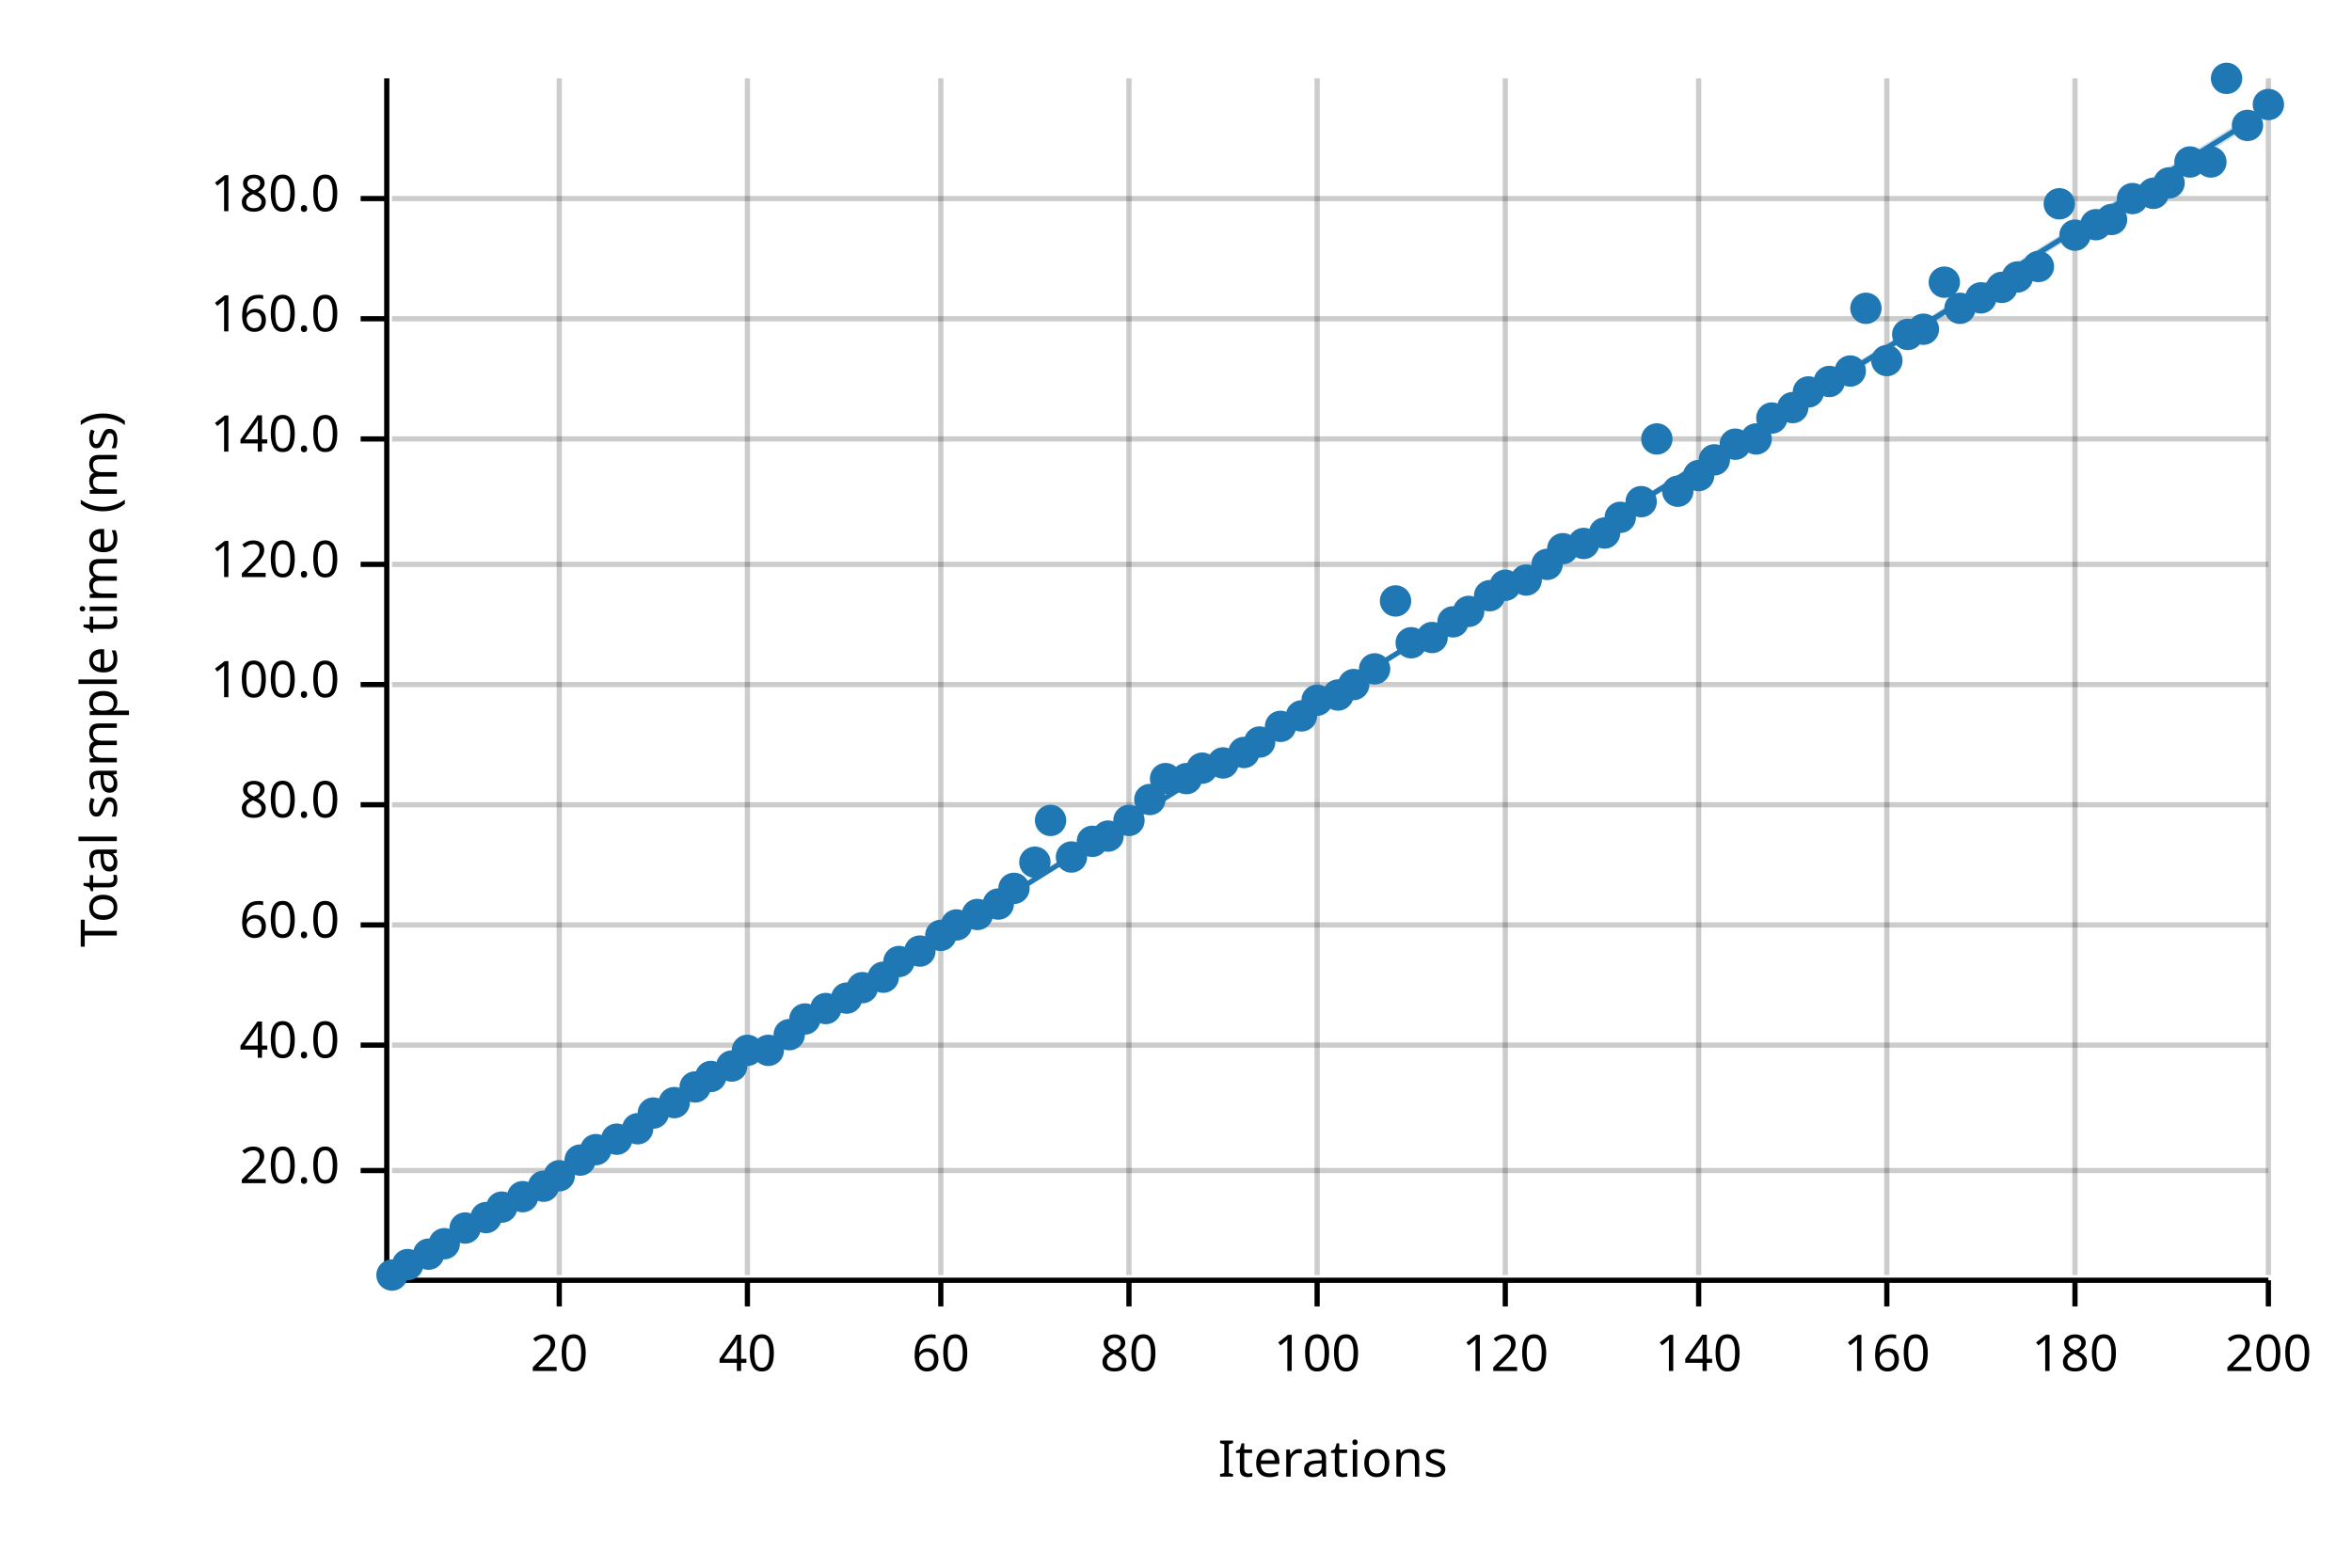
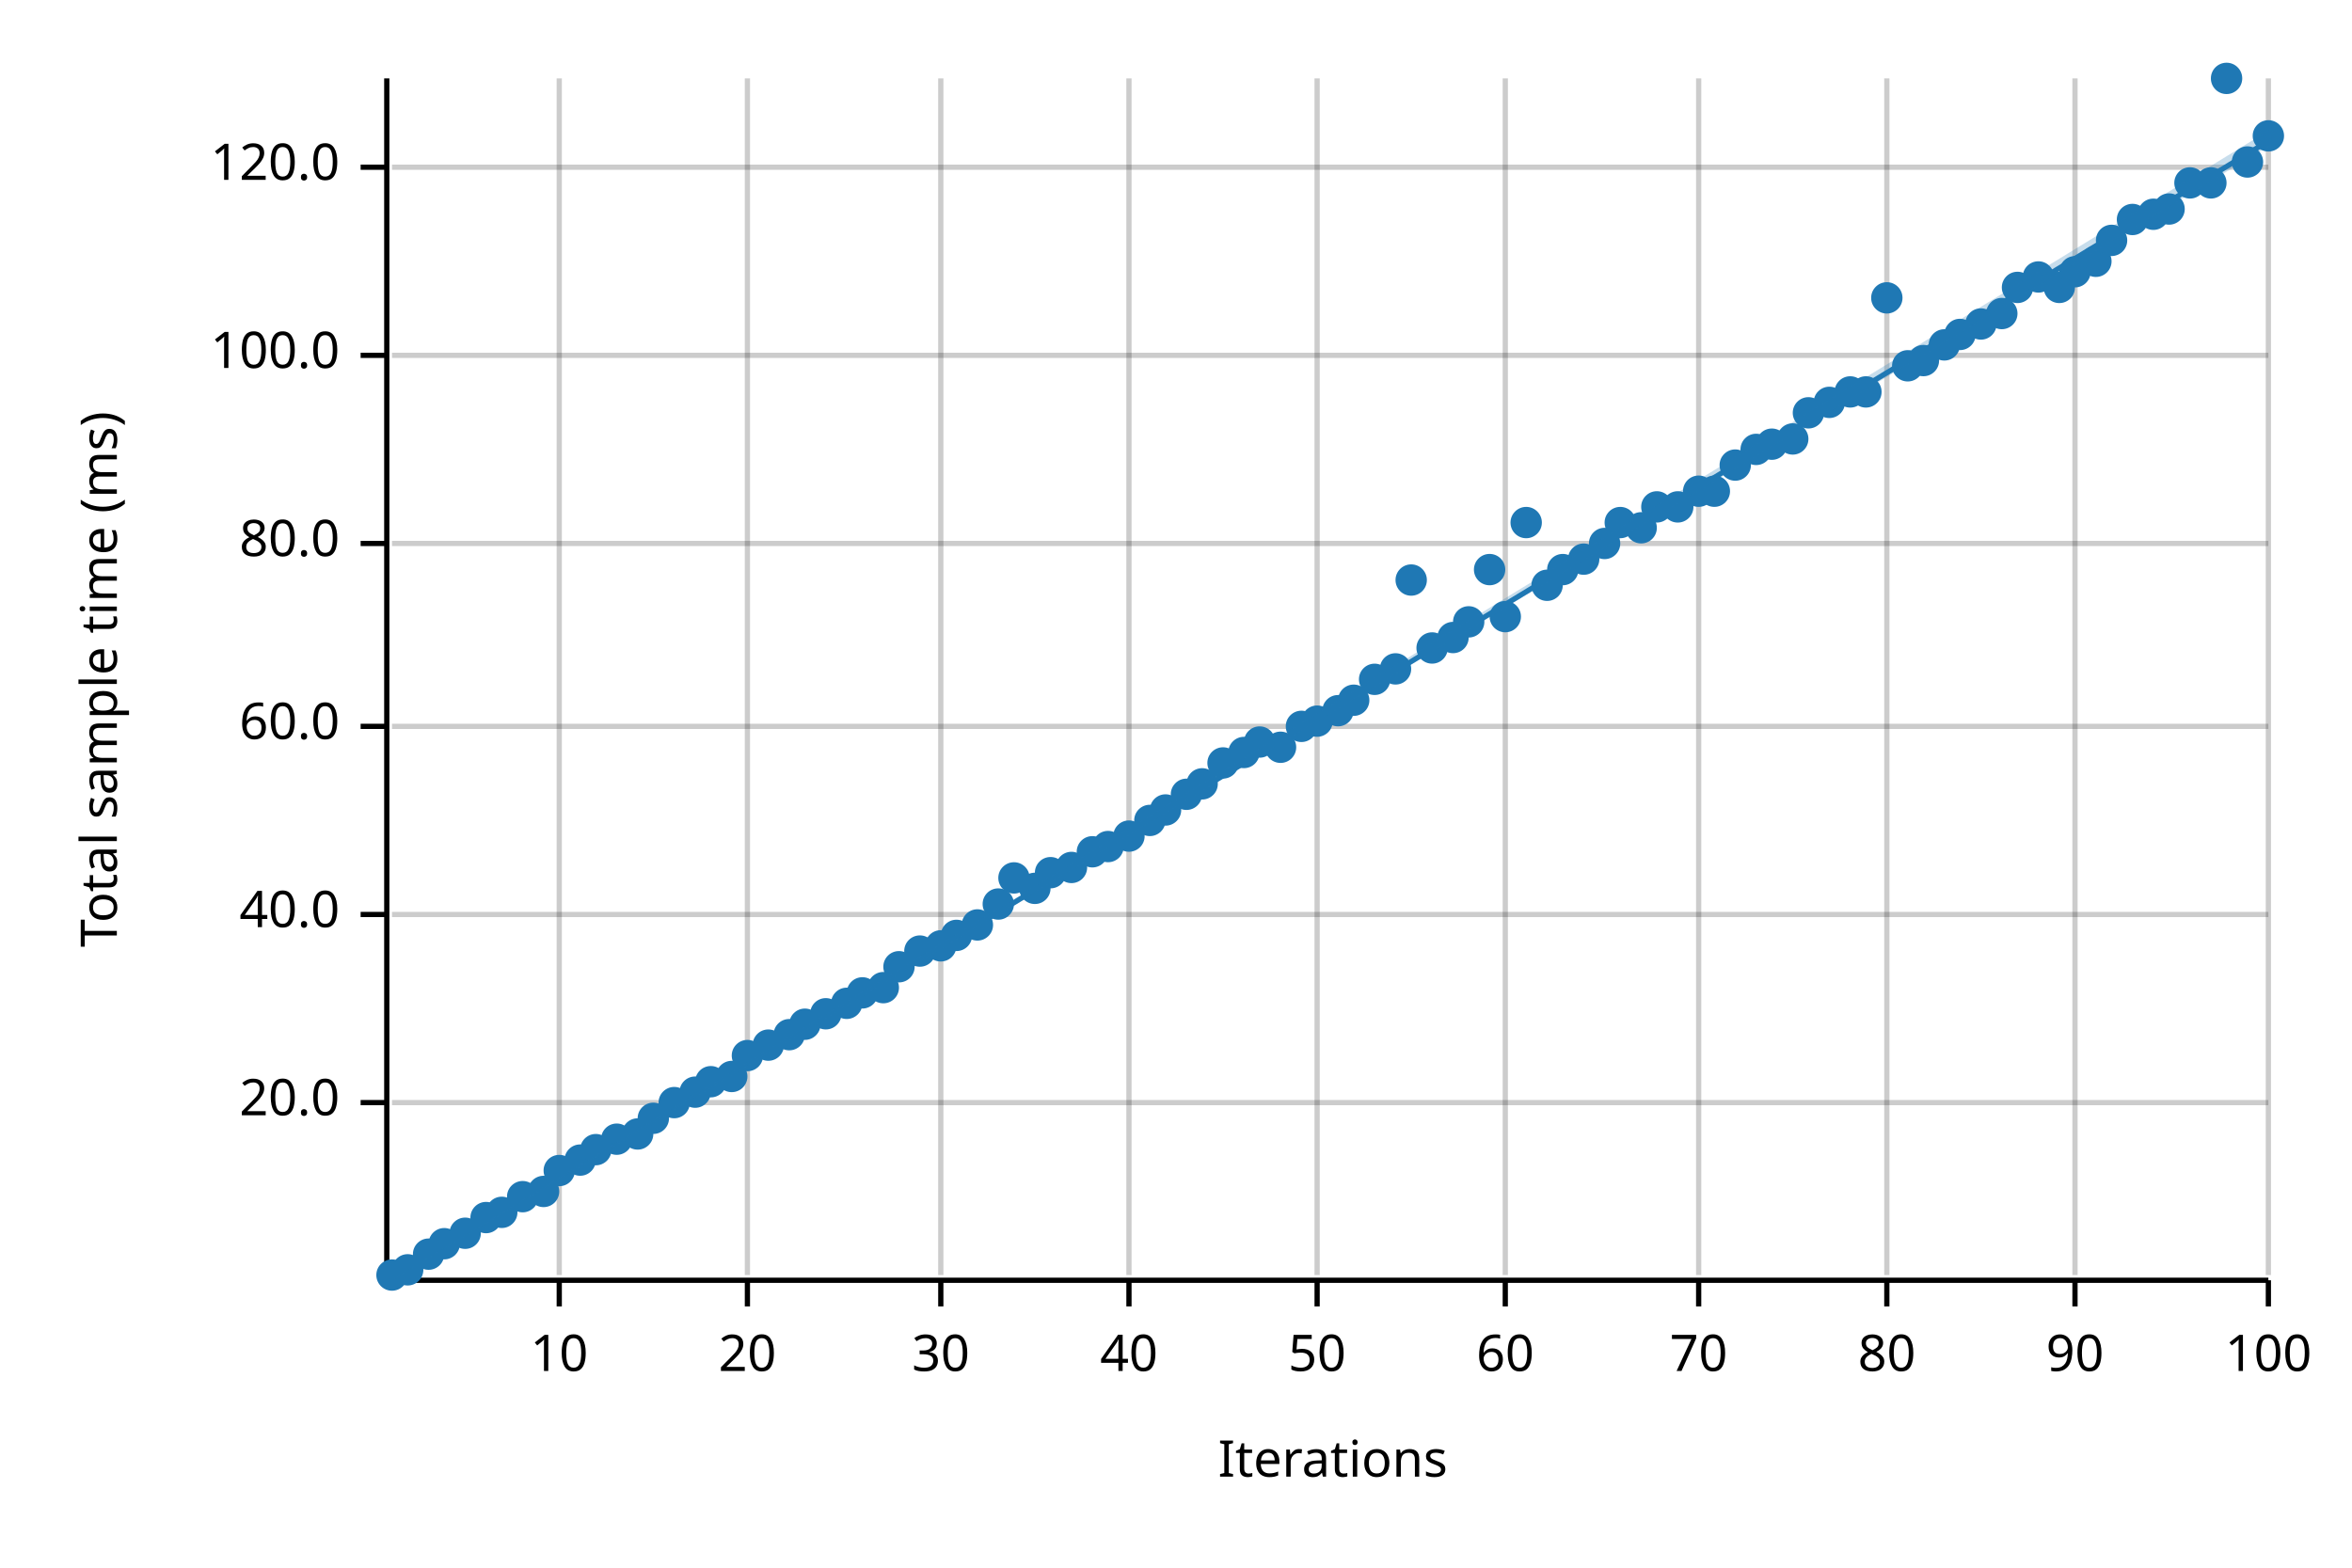
<svg xmlns="http://www.w3.org/2000/svg" width="450" height="300" viewBox="0 0 450 300">
  <text x="15" y="130" dy="0.76em" text-anchor="middle" font-family="sans-serif" font-size="9.677" opacity="1" fill="#000000" transform="rotate(270, 15, 130)">
Total sample time (ms)
</text>
  <text x="255" y="285" dy="-0.5ex" text-anchor="middle" font-family="sans-serif" font-size="9.677" opacity="1" fill="#000000">
Iterations
</text>
  <line opacity="0.2" stroke="#000000" stroke-width="1" x1="107" y1="244" x2="107" y2="15" />
  <line opacity="0.2" stroke="#000000" stroke-width="1" x1="143" y1="244" x2="143" y2="15" />
  <line opacity="0.2" stroke="#000000" stroke-width="1" x1="180" y1="244" x2="180" y2="15" />
  <line opacity="0.2" stroke="#000000" stroke-width="1" x1="216" y1="244" x2="216" y2="15" />
  <line opacity="0.2" stroke="#000000" stroke-width="1" x1="252" y1="244" x2="252" y2="15" />
  <line opacity="0.2" stroke="#000000" stroke-width="1" x1="288" y1="244" x2="288" y2="15" />
  <line opacity="0.2" stroke="#000000" stroke-width="1" x1="325" y1="244" x2="325" y2="15" />
  <line opacity="0.2" stroke="#000000" stroke-width="1" x1="361" y1="244" x2="361" y2="15" />
  <line opacity="0.2" stroke="#000000" stroke-width="1" x1="397" y1="244" x2="397" y2="15" />
  <line opacity="0.2" stroke="#000000" stroke-width="1" x1="434" y1="244" x2="434" y2="15" />
-   <line opacity="0.2" stroke="#000000" stroke-width="1" x1="75" y1="224" x2="434" y2="224" />
-   <line opacity="0.2" stroke="#000000" stroke-width="1" x1="75" y1="200" x2="434" y2="200" />
-   <line opacity="0.2" stroke="#000000" stroke-width="1" x1="75" y1="177" x2="434" y2="177" />
-   <line opacity="0.2" stroke="#000000" stroke-width="1" x1="75" y1="154" x2="434" y2="154" />
-   <line opacity="0.2" stroke="#000000" stroke-width="1" x1="75" y1="131" x2="434" y2="131" />
-   <line opacity="0.2" stroke="#000000" stroke-width="1" x1="75" y1="108" x2="434" y2="108" />
-   <line opacity="0.2" stroke="#000000" stroke-width="1" x1="75" y1="84" x2="434" y2="84" />
-   <line opacity="0.2" stroke="#000000" stroke-width="1" x1="75" y1="61" x2="434" y2="61" />
-   <line opacity="0.2" stroke="#000000" stroke-width="1" x1="75" y1="38" x2="434" y2="38" />
+   <line opacity="0.2" stroke="#000000" stroke-width="1" x1="75" y1="211" x2="434" y2="211" />
+   <line opacity="0.2" stroke="#000000" stroke-width="1" x1="75" y1="175" x2="434" y2="175" />
+   <line opacity="0.2" stroke="#000000" stroke-width="1" x1="75" y1="139" x2="434" y2="139" />
+   <line opacity="0.2" stroke="#000000" stroke-width="1" x1="75" y1="104" x2="434" y2="104" />
+   <line opacity="0.2" stroke="#000000" stroke-width="1" x1="75" y1="68" x2="434" y2="68" />
+   <line opacity="0.2" stroke="#000000" stroke-width="1" x1="75" y1="32" x2="434" y2="32" />
  <polyline fill="none" opacity="1" stroke="#000000" stroke-width="1" points="74,15 74,244 " />
-   <text x="65" y="224" dy="0.5ex" text-anchor="end" font-family="sans-serif" font-size="9.677" opacity="1" fill="#000000">
+   <text x="65" y="211" dy="0.5ex" text-anchor="end" font-family="sans-serif" font-size="9.677" opacity="1" fill="#000000">
20.0
</text>
-   <polyline fill="none" opacity="1" stroke="#000000" stroke-width="1" points="69,224 74,224 " />
-   <text x="65" y="200" dy="0.5ex" text-anchor="end" font-family="sans-serif" font-size="9.677" opacity="1" fill="#000000">
+   <polyline fill="none" opacity="1" stroke="#000000" stroke-width="1" points="69,211 74,211 " />
+   <text x="65" y="175" dy="0.5ex" text-anchor="end" font-family="sans-serif" font-size="9.677" opacity="1" fill="#000000">
40.0
</text>
-   <polyline fill="none" opacity="1" stroke="#000000" stroke-width="1" points="69,200 74,200 " />
-   <text x="65" y="177" dy="0.5ex" text-anchor="end" font-family="sans-serif" font-size="9.677" opacity="1" fill="#000000">
+   <polyline fill="none" opacity="1" stroke="#000000" stroke-width="1" points="69,175 74,175 " />
+   <text x="65" y="139" dy="0.5ex" text-anchor="end" font-family="sans-serif" font-size="9.677" opacity="1" fill="#000000">
60.0
</text>
-   <polyline fill="none" opacity="1" stroke="#000000" stroke-width="1" points="69,177 74,177 " />
-   <text x="65" y="154" dy="0.5ex" text-anchor="end" font-family="sans-serif" font-size="9.677" opacity="1" fill="#000000">
+   <polyline fill="none" opacity="1" stroke="#000000" stroke-width="1" points="69,139 74,139 " />
+   <text x="65" y="104" dy="0.5ex" text-anchor="end" font-family="sans-serif" font-size="9.677" opacity="1" fill="#000000">
80.0
</text>
-   <polyline fill="none" opacity="1" stroke="#000000" stroke-width="1" points="69,154 74,154 " />
-   <text x="65" y="131" dy="0.5ex" text-anchor="end" font-family="sans-serif" font-size="9.677" opacity="1" fill="#000000">
+   <polyline fill="none" opacity="1" stroke="#000000" stroke-width="1" points="69,104 74,104 " />
+   <text x="65" y="68" dy="0.5ex" text-anchor="end" font-family="sans-serif" font-size="9.677" opacity="1" fill="#000000">
100.0
</text>
-   <polyline fill="none" opacity="1" stroke="#000000" stroke-width="1" points="69,131 74,131 " />
-   <text x="65" y="108" dy="0.5ex" text-anchor="end" font-family="sans-serif" font-size="9.677" opacity="1" fill="#000000">
+   <polyline fill="none" opacity="1" stroke="#000000" stroke-width="1" points="69,68 74,68 " />
+   <text x="65" y="32" dy="0.5ex" text-anchor="end" font-family="sans-serif" font-size="9.677" opacity="1" fill="#000000">
120.0
</text>
-   <polyline fill="none" opacity="1" stroke="#000000" stroke-width="1" points="69,108 74,108 " />
-   <text x="65" y="84" dy="0.5ex" text-anchor="end" font-family="sans-serif" font-size="9.677" opacity="1" fill="#000000">
- 140.0
- </text>
-   <polyline fill="none" opacity="1" stroke="#000000" stroke-width="1" points="69,84 74,84 " />
-   <text x="65" y="61" dy="0.5ex" text-anchor="end" font-family="sans-serif" font-size="9.677" opacity="1" fill="#000000">
- 160.0
- </text>
-   <polyline fill="none" opacity="1" stroke="#000000" stroke-width="1" points="69,61 74,61 " />
-   <text x="65" y="38" dy="0.5ex" text-anchor="end" font-family="sans-serif" font-size="9.677" opacity="1" fill="#000000">
- 180.0
- </text>
-   <polyline fill="none" opacity="1" stroke="#000000" stroke-width="1" points="69,38 74,38 " />
+   <polyline fill="none" opacity="1" stroke="#000000" stroke-width="1" points="69,32 74,32 " />
  <polyline fill="none" opacity="1" stroke="#000000" stroke-width="1" points="75,245 434,245 " />
  <text x="107" y="255" dy="0.76em" text-anchor="middle" font-family="sans-serif" font-size="9.677" opacity="1" fill="#000000">
- 20
+ 10
</text>
  <polyline fill="none" opacity="1" stroke="#000000" stroke-width="1" points="107,245 107,250 " />
  <text x="143" y="255" dy="0.76em" text-anchor="middle" font-family="sans-serif" font-size="9.677" opacity="1" fill="#000000">
- 40
+ 20
</text>
  <polyline fill="none" opacity="1" stroke="#000000" stroke-width="1" points="143,245 143,250 " />
  <text x="180" y="255" dy="0.76em" text-anchor="middle" font-family="sans-serif" font-size="9.677" opacity="1" fill="#000000">
- 60
+ 30
</text>
  <polyline fill="none" opacity="1" stroke="#000000" stroke-width="1" points="180,245 180,250 " />
  <text x="216" y="255" dy="0.76em" text-anchor="middle" font-family="sans-serif" font-size="9.677" opacity="1" fill="#000000">
- 80
+ 40
</text>
  <polyline fill="none" opacity="1" stroke="#000000" stroke-width="1" points="216,245 216,250 " />
  <text x="252" y="255" dy="0.76em" text-anchor="middle" font-family="sans-serif" font-size="9.677" opacity="1" fill="#000000">
- 100
+ 50
</text>
  <polyline fill="none" opacity="1" stroke="#000000" stroke-width="1" points="252,245 252,250 " />
  <text x="288" y="255" dy="0.76em" text-anchor="middle" font-family="sans-serif" font-size="9.677" opacity="1" fill="#000000">
- 120
+ 60
</text>
  <polyline fill="none" opacity="1" stroke="#000000" stroke-width="1" points="288,245 288,250 " />
  <text x="325" y="255" dy="0.76em" text-anchor="middle" font-family="sans-serif" font-size="9.677" opacity="1" fill="#000000">
- 140
+ 70
</text>
  <polyline fill="none" opacity="1" stroke="#000000" stroke-width="1" points="325,245 325,250 " />
  <text x="361" y="255" dy="0.76em" text-anchor="middle" font-family="sans-serif" font-size="9.677" opacity="1" fill="#000000">
- 160
+ 80
</text>
  <polyline fill="none" opacity="1" stroke="#000000" stroke-width="1" points="361,245 361,250 " />
  <text x="397" y="255" dy="0.76em" text-anchor="middle" font-family="sans-serif" font-size="9.677" opacity="1" fill="#000000">
- 180
+ 90
</text>
  <polyline fill="none" opacity="1" stroke="#000000" stroke-width="1" points="397,245 397,250 " />
  <text x="434" y="255" dy="0.76em" text-anchor="middle" font-family="sans-serif" font-size="9.677" opacity="1" fill="#000000">
- 200
+ 100
</text>
  <polyline fill="none" opacity="1" stroke="#000000" stroke-width="1" points="434,245 434,250 " />
  <circle cx="75" cy="244" r="3" opacity="1" fill="#1F78B4" stroke="none" stroke-width="1" />
-   <circle cx="78" cy="242" r="3" opacity="1" fill="#1F78B4" stroke="none" stroke-width="1" />
+   <circle cx="78" cy="243" r="3" opacity="1" fill="#1F78B4" stroke="none" stroke-width="1" />
  <circle cx="82" cy="240" r="3" opacity="1" fill="#1F78B4" stroke="none" stroke-width="1" />
  <circle cx="85" cy="238" r="3" opacity="1" fill="#1F78B4" stroke="none" stroke-width="1" />
-   <circle cx="89" cy="235" r="3" opacity="1" fill="#1F78B4" stroke="none" stroke-width="1" />
+   <circle cx="89" cy="236" r="3" opacity="1" fill="#1F78B4" stroke="none" stroke-width="1" />
  <circle cx="93" cy="233" r="3" opacity="1" fill="#1F78B4" stroke="none" stroke-width="1" />
-   <circle cx="96" cy="231" r="3" opacity="1" fill="#1F78B4" stroke="none" stroke-width="1" />
+   <circle cx="96" cy="232" r="3" opacity="1" fill="#1F78B4" stroke="none" stroke-width="1" />
  <circle cx="100" cy="229" r="3" opacity="1" fill="#1F78B4" stroke="none" stroke-width="1" />
-   <circle cx="104" cy="227" r="3" opacity="1" fill="#1F78B4" stroke="none" stroke-width="1" />
-   <circle cx="107" cy="225" r="3" opacity="1" fill="#1F78B4" stroke="none" stroke-width="1" />
+   <circle cx="104" cy="228" r="3" opacity="1" fill="#1F78B4" stroke="none" stroke-width="1" />
+   <circle cx="107" cy="224" r="3" opacity="1" fill="#1F78B4" stroke="none" stroke-width="1" />
  <circle cx="111" cy="222" r="3" opacity="1" fill="#1F78B4" stroke="none" stroke-width="1" />
  <circle cx="114" cy="220" r="3" opacity="1" fill="#1F78B4" stroke="none" stroke-width="1" />
  <circle cx="118" cy="218" r="3" opacity="1" fill="#1F78B4" stroke="none" stroke-width="1" />
-   <circle cx="122" cy="216" r="3" opacity="1" fill="#1F78B4" stroke="none" stroke-width="1" />
-   <circle cx="125" cy="213" r="3" opacity="1" fill="#1F78B4" stroke="none" stroke-width="1" />
+   <circle cx="122" cy="217" r="3" opacity="1" fill="#1F78B4" stroke="none" stroke-width="1" />
+   <circle cx="125" cy="214" r="3" opacity="1" fill="#1F78B4" stroke="none" stroke-width="1" />
  <circle cx="129" cy="211" r="3" opacity="1" fill="#1F78B4" stroke="none" stroke-width="1" />
-   <circle cx="133" cy="208" r="3" opacity="1" fill="#1F78B4" stroke="none" stroke-width="1" />
-   <circle cx="136" cy="206" r="3" opacity="1" fill="#1F78B4" stroke="none" stroke-width="1" />
-   <circle cx="140" cy="204" r="3" opacity="1" fill="#1F78B4" stroke="none" stroke-width="1" />
-   <circle cx="143" cy="201" r="3" opacity="1" fill="#1F78B4" stroke="none" stroke-width="1" />
-   <circle cx="147" cy="201" r="3" opacity="1" fill="#1F78B4" stroke="none" stroke-width="1" />
+   <circle cx="133" cy="209" r="3" opacity="1" fill="#1F78B4" stroke="none" stroke-width="1" />
+   <circle cx="136" cy="207" r="3" opacity="1" fill="#1F78B4" stroke="none" stroke-width="1" />
+   <circle cx="140" cy="206" r="3" opacity="1" fill="#1F78B4" stroke="none" stroke-width="1" />
+   <circle cx="143" cy="202" r="3" opacity="1" fill="#1F78B4" stroke="none" stroke-width="1" />
+   <circle cx="147" cy="200" r="3" opacity="1" fill="#1F78B4" stroke="none" stroke-width="1" />
  <circle cx="151" cy="198" r="3" opacity="1" fill="#1F78B4" stroke="none" stroke-width="1" />
-   <circle cx="154" cy="195" r="3" opacity="1" fill="#1F78B4" stroke="none" stroke-width="1" />
-   <circle cx="158" cy="193" r="3" opacity="1" fill="#1F78B4" stroke="none" stroke-width="1" />
-   <circle cx="162" cy="191" r="3" opacity="1" fill="#1F78B4" stroke="none" stroke-width="1" />
-   <circle cx="165" cy="189" r="3" opacity="1" fill="#1F78B4" stroke="none" stroke-width="1" />
-   <circle cx="169" cy="187" r="3" opacity="1" fill="#1F78B4" stroke="none" stroke-width="1" />
-   <circle cx="172" cy="184" r="3" opacity="1" fill="#1F78B4" stroke="none" stroke-width="1" />
+   <circle cx="154" cy="196" r="3" opacity="1" fill="#1F78B4" stroke="none" stroke-width="1" />
+   <circle cx="158" cy="194" r="3" opacity="1" fill="#1F78B4" stroke="none" stroke-width="1" />
+   <circle cx="162" cy="192" r="3" opacity="1" fill="#1F78B4" stroke="none" stroke-width="1" />
+   <circle cx="165" cy="190" r="3" opacity="1" fill="#1F78B4" stroke="none" stroke-width="1" />
+   <circle cx="169" cy="189" r="3" opacity="1" fill="#1F78B4" stroke="none" stroke-width="1" />
+   <circle cx="172" cy="185" r="3" opacity="1" fill="#1F78B4" stroke="none" stroke-width="1" />
  <circle cx="176" cy="182" r="3" opacity="1" fill="#1F78B4" stroke="none" stroke-width="1" />
-   <circle cx="180" cy="179" r="3" opacity="1" fill="#1F78B4" stroke="none" stroke-width="1" />
-   <circle cx="183" cy="177" r="3" opacity="1" fill="#1F78B4" stroke="none" stroke-width="1" />
-   <circle cx="187" cy="175" r="3" opacity="1" fill="#1F78B4" stroke="none" stroke-width="1" />
+   <circle cx="180" cy="181" r="3" opacity="1" fill="#1F78B4" stroke="none" stroke-width="1" />
+   <circle cx="183" cy="179" r="3" opacity="1" fill="#1F78B4" stroke="none" stroke-width="1" />
+   <circle cx="187" cy="177" r="3" opacity="1" fill="#1F78B4" stroke="none" stroke-width="1" />
  <circle cx="191" cy="173" r="3" opacity="1" fill="#1F78B4" stroke="none" stroke-width="1" />
-   <circle cx="194" cy="170" r="3" opacity="1" fill="#1F78B4" stroke="none" stroke-width="1" />
-   <circle cx="198" cy="165" r="3" opacity="1" fill="#1F78B4" stroke="none" stroke-width="1" />
-   <circle cx="201" cy="157" r="3" opacity="1" fill="#1F78B4" stroke="none" stroke-width="1" />
-   <circle cx="205" cy="164" r="3" opacity="1" fill="#1F78B4" stroke="none" stroke-width="1" />
-   <circle cx="209" cy="161" r="3" opacity="1" fill="#1F78B4" stroke="none" stroke-width="1" />
-   <circle cx="212" cy="160" r="3" opacity="1" fill="#1F78B4" stroke="none" stroke-width="1" />
-   <circle cx="216" cy="157" r="3" opacity="1" fill="#1F78B4" stroke="none" stroke-width="1" />
-   <circle cx="220" cy="153" r="3" opacity="1" fill="#1F78B4" stroke="none" stroke-width="1" />
-   <circle cx="223" cy="149" r="3" opacity="1" fill="#1F78B4" stroke="none" stroke-width="1" />
-   <circle cx="227" cy="149" r="3" opacity="1" fill="#1F78B4" stroke="none" stroke-width="1" />
-   <circle cx="230" cy="147" r="3" opacity="1" fill="#1F78B4" stroke="none" stroke-width="1" />
+   <circle cx="194" cy="168" r="3" opacity="1" fill="#1F78B4" stroke="none" stroke-width="1" />
+   <circle cx="198" cy="170" r="3" opacity="1" fill="#1F78B4" stroke="none" stroke-width="1" />
+   <circle cx="201" cy="167" r="3" opacity="1" fill="#1F78B4" stroke="none" stroke-width="1" />
+   <circle cx="205" cy="166" r="3" opacity="1" fill="#1F78B4" stroke="none" stroke-width="1" />
+   <circle cx="209" cy="163" r="3" opacity="1" fill="#1F78B4" stroke="none" stroke-width="1" />
+   <circle cx="212" cy="162" r="3" opacity="1" fill="#1F78B4" stroke="none" stroke-width="1" />
+   <circle cx="216" cy="160" r="3" opacity="1" fill="#1F78B4" stroke="none" stroke-width="1" />
+   <circle cx="220" cy="157" r="3" opacity="1" fill="#1F78B4" stroke="none" stroke-width="1" />
+   <circle cx="223" cy="155" r="3" opacity="1" fill="#1F78B4" stroke="none" stroke-width="1" />
+   <circle cx="227" cy="152" r="3" opacity="1" fill="#1F78B4" stroke="none" stroke-width="1" />
+   <circle cx="230" cy="150" r="3" opacity="1" fill="#1F78B4" stroke="none" stroke-width="1" />
  <circle cx="234" cy="146" r="3" opacity="1" fill="#1F78B4" stroke="none" stroke-width="1" />
  <circle cx="238" cy="144" r="3" opacity="1" fill="#1F78B4" stroke="none" stroke-width="1" />
  <circle cx="241" cy="142" r="3" opacity="1" fill="#1F78B4" stroke="none" stroke-width="1" />
-   <circle cx="245" cy="139" r="3" opacity="1" fill="#1F78B4" stroke="none" stroke-width="1" />
-   <circle cx="249" cy="137" r="3" opacity="1" fill="#1F78B4" stroke="none" stroke-width="1" />
-   <circle cx="252" cy="134" r="3" opacity="1" fill="#1F78B4" stroke="none" stroke-width="1" />
-   <circle cx="256" cy="133" r="3" opacity="1" fill="#1F78B4" stroke="none" stroke-width="1" />
-   <circle cx="259" cy="131" r="3" opacity="1" fill="#1F78B4" stroke="none" stroke-width="1" />
-   <circle cx="263" cy="128" r="3" opacity="1" fill="#1F78B4" stroke="none" stroke-width="1" />
-   <circle cx="267" cy="115" r="3" opacity="1" fill="#1F78B4" stroke="none" stroke-width="1" />
-   <circle cx="270" cy="123" r="3" opacity="1" fill="#1F78B4" stroke="none" stroke-width="1" />
-   <circle cx="274" cy="122" r="3" opacity="1" fill="#1F78B4" stroke="none" stroke-width="1" />
-   <circle cx="278" cy="119" r="3" opacity="1" fill="#1F78B4" stroke="none" stroke-width="1" />
-   <circle cx="281" cy="117" r="3" opacity="1" fill="#1F78B4" stroke="none" stroke-width="1" />
-   <circle cx="285" cy="114" r="3" opacity="1" fill="#1F78B4" stroke="none" stroke-width="1" />
-   <circle cx="288" cy="112" r="3" opacity="1" fill="#1F78B4" stroke="none" stroke-width="1" />
-   <circle cx="292" cy="111" r="3" opacity="1" fill="#1F78B4" stroke="none" stroke-width="1" />
-   <circle cx="296" cy="108" r="3" opacity="1" fill="#1F78B4" stroke="none" stroke-width="1" />
-   <circle cx="299" cy="105" r="3" opacity="1" fill="#1F78B4" stroke="none" stroke-width="1" />
-   <circle cx="303" cy="104" r="3" opacity="1" fill="#1F78B4" stroke="none" stroke-width="1" />
-   <circle cx="307" cy="102" r="3" opacity="1" fill="#1F78B4" stroke="none" stroke-width="1" />
-   <circle cx="310" cy="99" r="3" opacity="1" fill="#1F78B4" stroke="none" stroke-width="1" />
-   <circle cx="314" cy="96" r="3" opacity="1" fill="#1F78B4" stroke="none" stroke-width="1" />
-   <circle cx="317" cy="84" r="3" opacity="1" fill="#1F78B4" stroke="none" stroke-width="1" />
-   <circle cx="321" cy="94" r="3" opacity="1" fill="#1F78B4" stroke="none" stroke-width="1" />
-   <circle cx="325" cy="91" r="3" opacity="1" fill="#1F78B4" stroke="none" stroke-width="1" />
-   <circle cx="328" cy="88" r="3" opacity="1" fill="#1F78B4" stroke="none" stroke-width="1" />
-   <circle cx="332" cy="85" r="3" opacity="1" fill="#1F78B4" stroke="none" stroke-width="1" />
-   <circle cx="336" cy="84" r="3" opacity="1" fill="#1F78B4" stroke="none" stroke-width="1" />
-   <circle cx="339" cy="80" r="3" opacity="1" fill="#1F78B4" stroke="none" stroke-width="1" />
-   <circle cx="343" cy="78" r="3" opacity="1" fill="#1F78B4" stroke="none" stroke-width="1" />
-   <circle cx="346" cy="75" r="3" opacity="1" fill="#1F78B4" stroke="none" stroke-width="1" />
-   <circle cx="350" cy="73" r="3" opacity="1" fill="#1F78B4" stroke="none" stroke-width="1" />
-   <circle cx="354" cy="71" r="3" opacity="1" fill="#1F78B4" stroke="none" stroke-width="1" />
-   <circle cx="357" cy="59" r="3" opacity="1" fill="#1F78B4" stroke="none" stroke-width="1" />
-   <circle cx="361" cy="69" r="3" opacity="1" fill="#1F78B4" stroke="none" stroke-width="1" />
-   <circle cx="365" cy="64" r="3" opacity="1" fill="#1F78B4" stroke="none" stroke-width="1" />
-   <circle cx="368" cy="63" r="3" opacity="1" fill="#1F78B4" stroke="none" stroke-width="1" />
-   <circle cx="372" cy="54" r="3" opacity="1" fill="#1F78B4" stroke="none" stroke-width="1" />
-   <circle cx="375" cy="59" r="3" opacity="1" fill="#1F78B4" stroke="none" stroke-width="1" />
-   <circle cx="379" cy="57" r="3" opacity="1" fill="#1F78B4" stroke="none" stroke-width="1" />
-   <circle cx="383" cy="55" r="3" opacity="1" fill="#1F78B4" stroke="none" stroke-width="1" />
-   <circle cx="386" cy="53" r="3" opacity="1" fill="#1F78B4" stroke="none" stroke-width="1" />
-   <circle cx="390" cy="51" r="3" opacity="1" fill="#1F78B4" stroke="none" stroke-width="1" />
-   <circle cx="394" cy="39" r="3" opacity="1" fill="#1F78B4" stroke="none" stroke-width="1" />
-   <circle cx="397" cy="45" r="3" opacity="1" fill="#1F78B4" stroke="none" stroke-width="1" />
-   <circle cx="401" cy="43" r="3" opacity="1" fill="#1F78B4" stroke="none" stroke-width="1" />
-   <circle cx="404" cy="42" r="3" opacity="1" fill="#1F78B4" stroke="none" stroke-width="1" />
-   <circle cx="408" cy="38" r="3" opacity="1" fill="#1F78B4" stroke="none" stroke-width="1" />
-   <circle cx="412" cy="37" r="3" opacity="1" fill="#1F78B4" stroke="none" stroke-width="1" />
-   <circle cx="415" cy="35" r="3" opacity="1" fill="#1F78B4" stroke="none" stroke-width="1" />
-   <circle cx="419" cy="31" r="3" opacity="1" fill="#1F78B4" stroke="none" stroke-width="1" />
-   <circle cx="423" cy="31" r="3" opacity="1" fill="#1F78B4" stroke="none" stroke-width="1" />
+   <circle cx="245" cy="143" r="3" opacity="1" fill="#1F78B4" stroke="none" stroke-width="1" />
+   <circle cx="249" cy="139" r="3" opacity="1" fill="#1F78B4" stroke="none" stroke-width="1" />
+   <circle cx="252" cy="138" r="3" opacity="1" fill="#1F78B4" stroke="none" stroke-width="1" />
+   <circle cx="256" cy="136" r="3" opacity="1" fill="#1F78B4" stroke="none" stroke-width="1" />
+   <circle cx="259" cy="134" r="3" opacity="1" fill="#1F78B4" stroke="none" stroke-width="1" />
+   <circle cx="263" cy="130" r="3" opacity="1" fill="#1F78B4" stroke="none" stroke-width="1" />
+   <circle cx="267" cy="128" r="3" opacity="1" fill="#1F78B4" stroke="none" stroke-width="1" />
+   <circle cx="270" cy="111" r="3" opacity="1" fill="#1F78B4" stroke="none" stroke-width="1" />
+   <circle cx="274" cy="124" r="3" opacity="1" fill="#1F78B4" stroke="none" stroke-width="1" />
+   <circle cx="278" cy="122" r="3" opacity="1" fill="#1F78B4" stroke="none" stroke-width="1" />
+   <circle cx="281" cy="119" r="3" opacity="1" fill="#1F78B4" stroke="none" stroke-width="1" />
+   <circle cx="285" cy="109" r="3" opacity="1" fill="#1F78B4" stroke="none" stroke-width="1" />
+   <circle cx="288" cy="118" r="3" opacity="1" fill="#1F78B4" stroke="none" stroke-width="1" />
+   <circle cx="292" cy="100" r="3" opacity="1" fill="#1F78B4" stroke="none" stroke-width="1" />
+   <circle cx="296" cy="112" r="3" opacity="1" fill="#1F78B4" stroke="none" stroke-width="1" />
+   <circle cx="299" cy="109" r="3" opacity="1" fill="#1F78B4" stroke="none" stroke-width="1" />
+   <circle cx="303" cy="107" r="3" opacity="1" fill="#1F78B4" stroke="none" stroke-width="1" />
+   <circle cx="307" cy="104" r="3" opacity="1" fill="#1F78B4" stroke="none" stroke-width="1" />
+   <circle cx="310" cy="100" r="3" opacity="1" fill="#1F78B4" stroke="none" stroke-width="1" />
+   <circle cx="314" cy="101" r="3" opacity="1" fill="#1F78B4" stroke="none" stroke-width="1" />
+   <circle cx="317" cy="97" r="3" opacity="1" fill="#1F78B4" stroke="none" stroke-width="1" />
+   <circle cx="321" cy="97" r="3" opacity="1" fill="#1F78B4" stroke="none" stroke-width="1" />
+   <circle cx="325" cy="94" r="3" opacity="1" fill="#1F78B4" stroke="none" stroke-width="1" />
+   <circle cx="328" cy="94" r="3" opacity="1" fill="#1F78B4" stroke="none" stroke-width="1" />
+   <circle cx="332" cy="89" r="3" opacity="1" fill="#1F78B4" stroke="none" stroke-width="1" />
+   <circle cx="336" cy="86" r="3" opacity="1" fill="#1F78B4" stroke="none" stroke-width="1" />
+   <circle cx="339" cy="85" r="3" opacity="1" fill="#1F78B4" stroke="none" stroke-width="1" />
+   <circle cx="343" cy="84" r="3" opacity="1" fill="#1F78B4" stroke="none" stroke-width="1" />
+   <circle cx="346" cy="79" r="3" opacity="1" fill="#1F78B4" stroke="none" stroke-width="1" />
+   <circle cx="350" cy="77" r="3" opacity="1" fill="#1F78B4" stroke="none" stroke-width="1" />
+   <circle cx="354" cy="75" r="3" opacity="1" fill="#1F78B4" stroke="none" stroke-width="1" />
+   <circle cx="357" cy="75" r="3" opacity="1" fill="#1F78B4" stroke="none" stroke-width="1" />
+   <circle cx="361" cy="57" r="3" opacity="1" fill="#1F78B4" stroke="none" stroke-width="1" />
+   <circle cx="365" cy="70" r="3" opacity="1" fill="#1F78B4" stroke="none" stroke-width="1" />
+   <circle cx="368" cy="69" r="3" opacity="1" fill="#1F78B4" stroke="none" stroke-width="1" />
+   <circle cx="372" cy="66" r="3" opacity="1" fill="#1F78B4" stroke="none" stroke-width="1" />
+   <circle cx="375" cy="64" r="3" opacity="1" fill="#1F78B4" stroke="none" stroke-width="1" />
+   <circle cx="379" cy="62" r="3" opacity="1" fill="#1F78B4" stroke="none" stroke-width="1" />
+   <circle cx="383" cy="60" r="3" opacity="1" fill="#1F78B4" stroke="none" stroke-width="1" />
+   <circle cx="386" cy="55" r="3" opacity="1" fill="#1F78B4" stroke="none" stroke-width="1" />
+   <circle cx="390" cy="53" r="3" opacity="1" fill="#1F78B4" stroke="none" stroke-width="1" />
+   <circle cx="394" cy="55" r="3" opacity="1" fill="#1F78B4" stroke="none" stroke-width="1" />
+   <circle cx="397" cy="52" r="3" opacity="1" fill="#1F78B4" stroke="none" stroke-width="1" />
+   <circle cx="401" cy="50" r="3" opacity="1" fill="#1F78B4" stroke="none" stroke-width="1" />
+   <circle cx="404" cy="46" r="3" opacity="1" fill="#1F78B4" stroke="none" stroke-width="1" />
+   <circle cx="408" cy="42" r="3" opacity="1" fill="#1F78B4" stroke="none" stroke-width="1" />
+   <circle cx="412" cy="41" r="3" opacity="1" fill="#1F78B4" stroke="none" stroke-width="1" />
+   <circle cx="415" cy="40" r="3" opacity="1" fill="#1F78B4" stroke="none" stroke-width="1" />
+   <circle cx="419" cy="35" r="3" opacity="1" fill="#1F78B4" stroke="none" stroke-width="1" />
+   <circle cx="423" cy="35" r="3" opacity="1" fill="#1F78B4" stroke="none" stroke-width="1" />
  <circle cx="426" cy="15" r="3" opacity="1" fill="#1F78B4" stroke="none" stroke-width="1" />
-   <circle cx="430" cy="24" r="3" opacity="1" fill="#1F78B4" stroke="none" stroke-width="1" />
-   <circle cx="434" cy="20" r="3" opacity="1" fill="#1F78B4" stroke="none" stroke-width="1" />
-   <polyline fill="none" opacity="1" stroke="#1F78B4" stroke-width="1" points="75,245 434,21 " />
-   <polygon opacity="0.25" fill="#1F78B4" points="75,245 434,22 434,20 " />
+   <circle cx="430" cy="31" r="3" opacity="1" fill="#1F78B4" stroke="none" stroke-width="1" />
+   <circle cx="434" cy="26" r="3" opacity="1" fill="#1F78B4" stroke="none" stroke-width="1" />
+   <polyline fill="none" opacity="1" stroke="#1F78B4" stroke-width="1" points="75,245 434,27 " />
+   <polygon opacity="0.25" fill="#1F78B4" points="75,245 434,28 434,25 " />
</svg>
